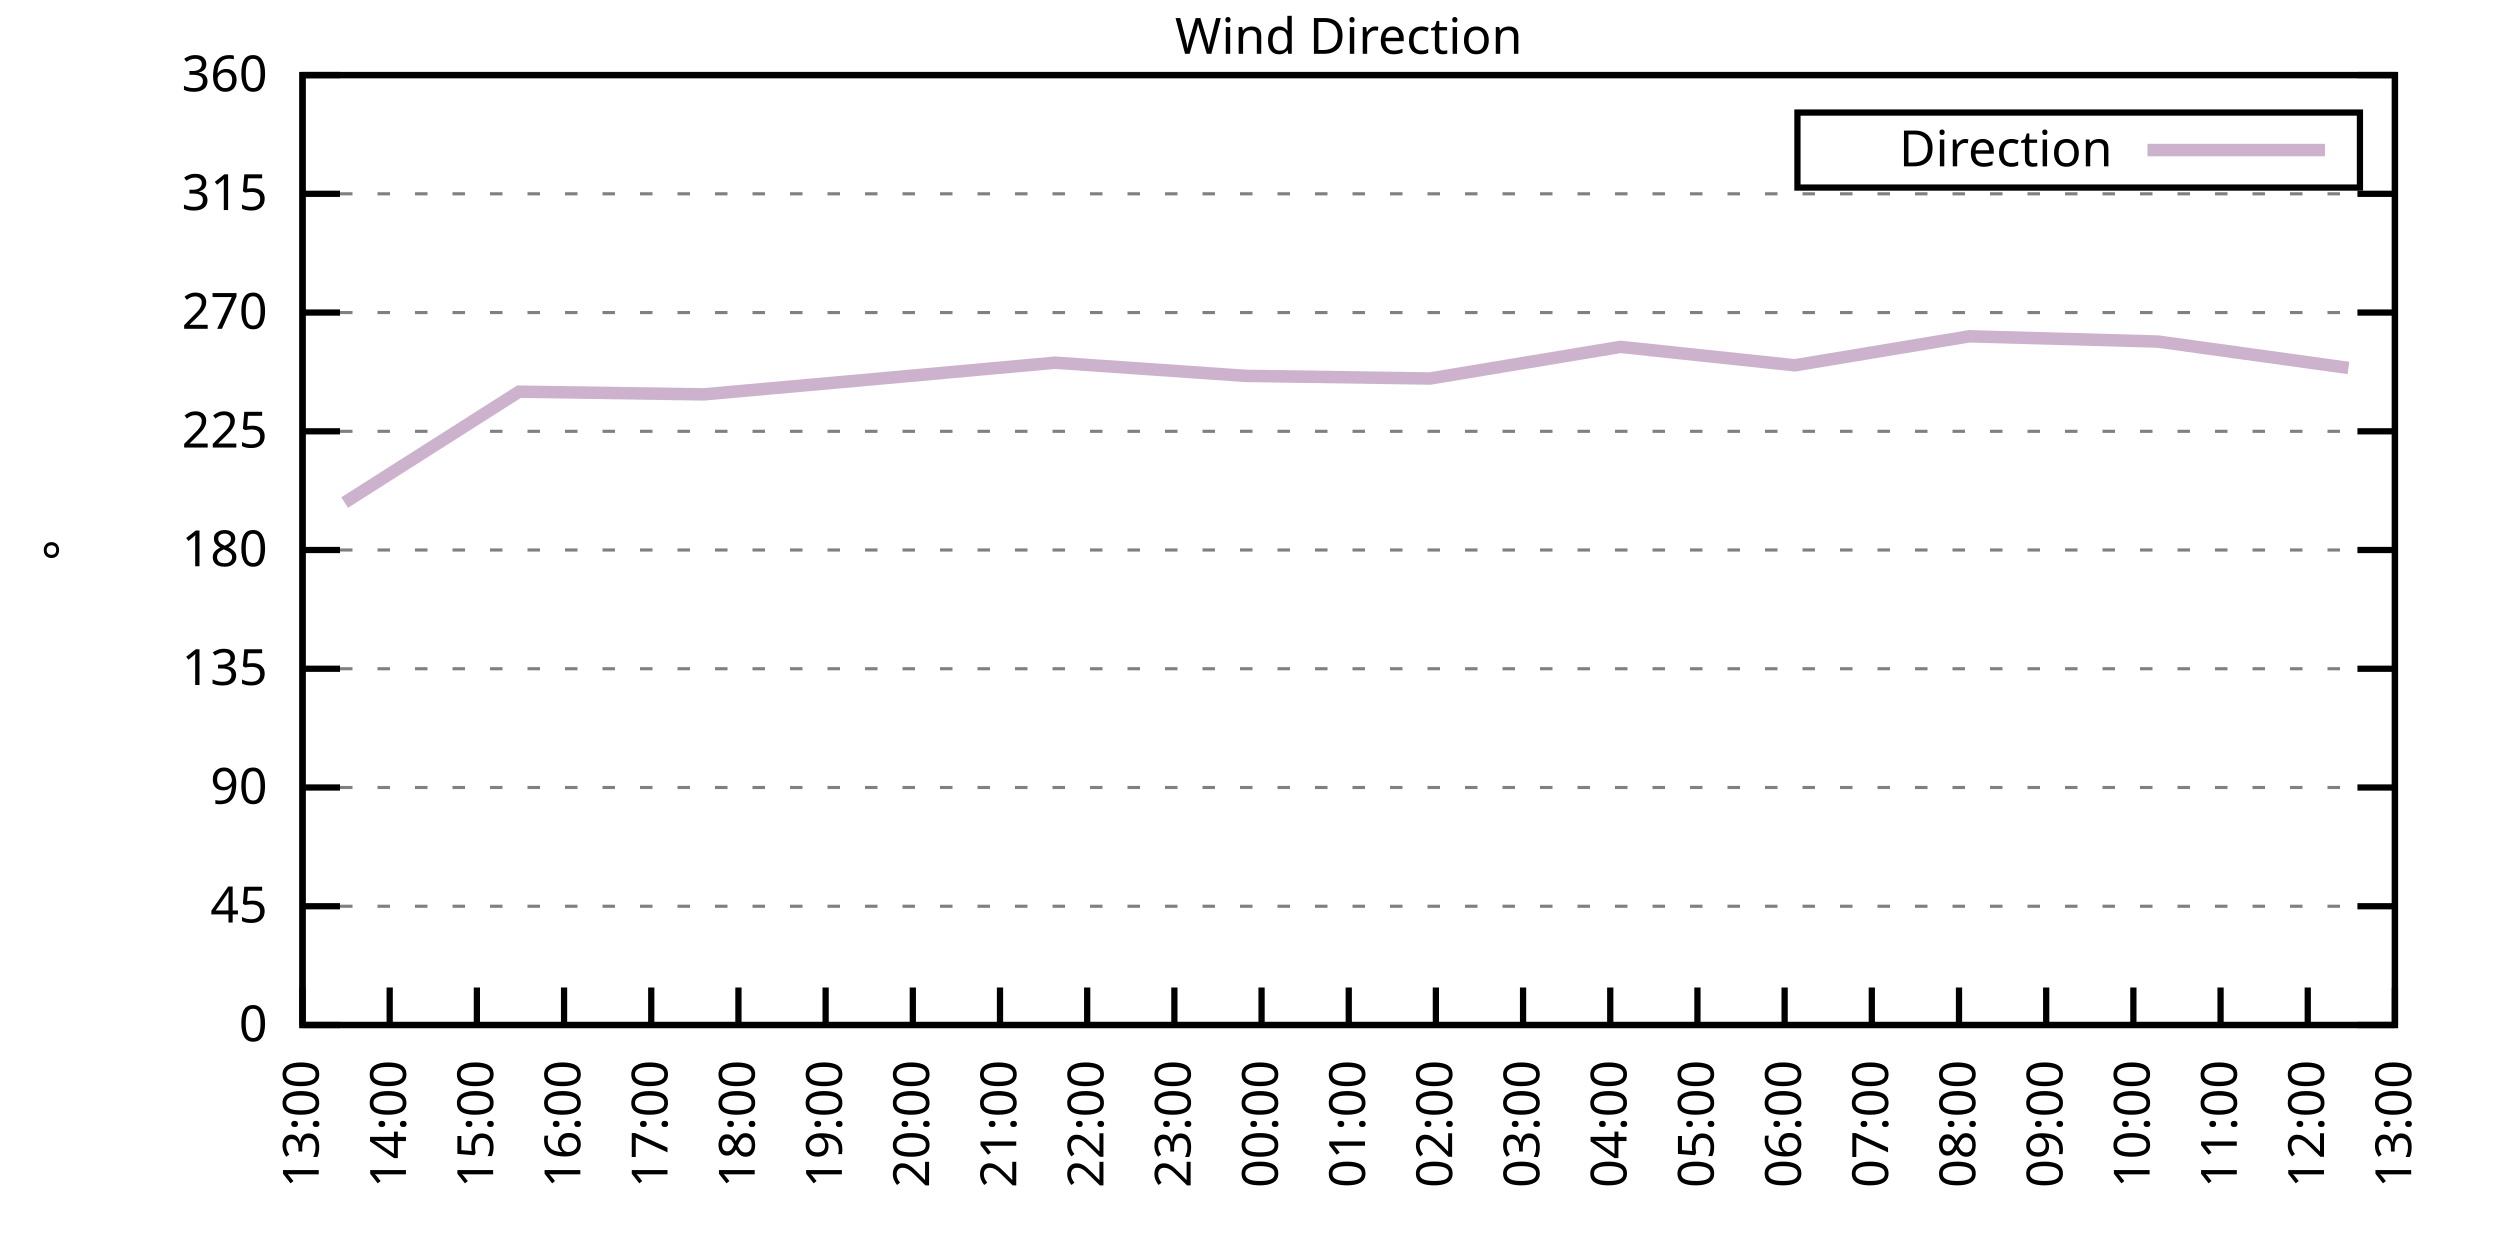
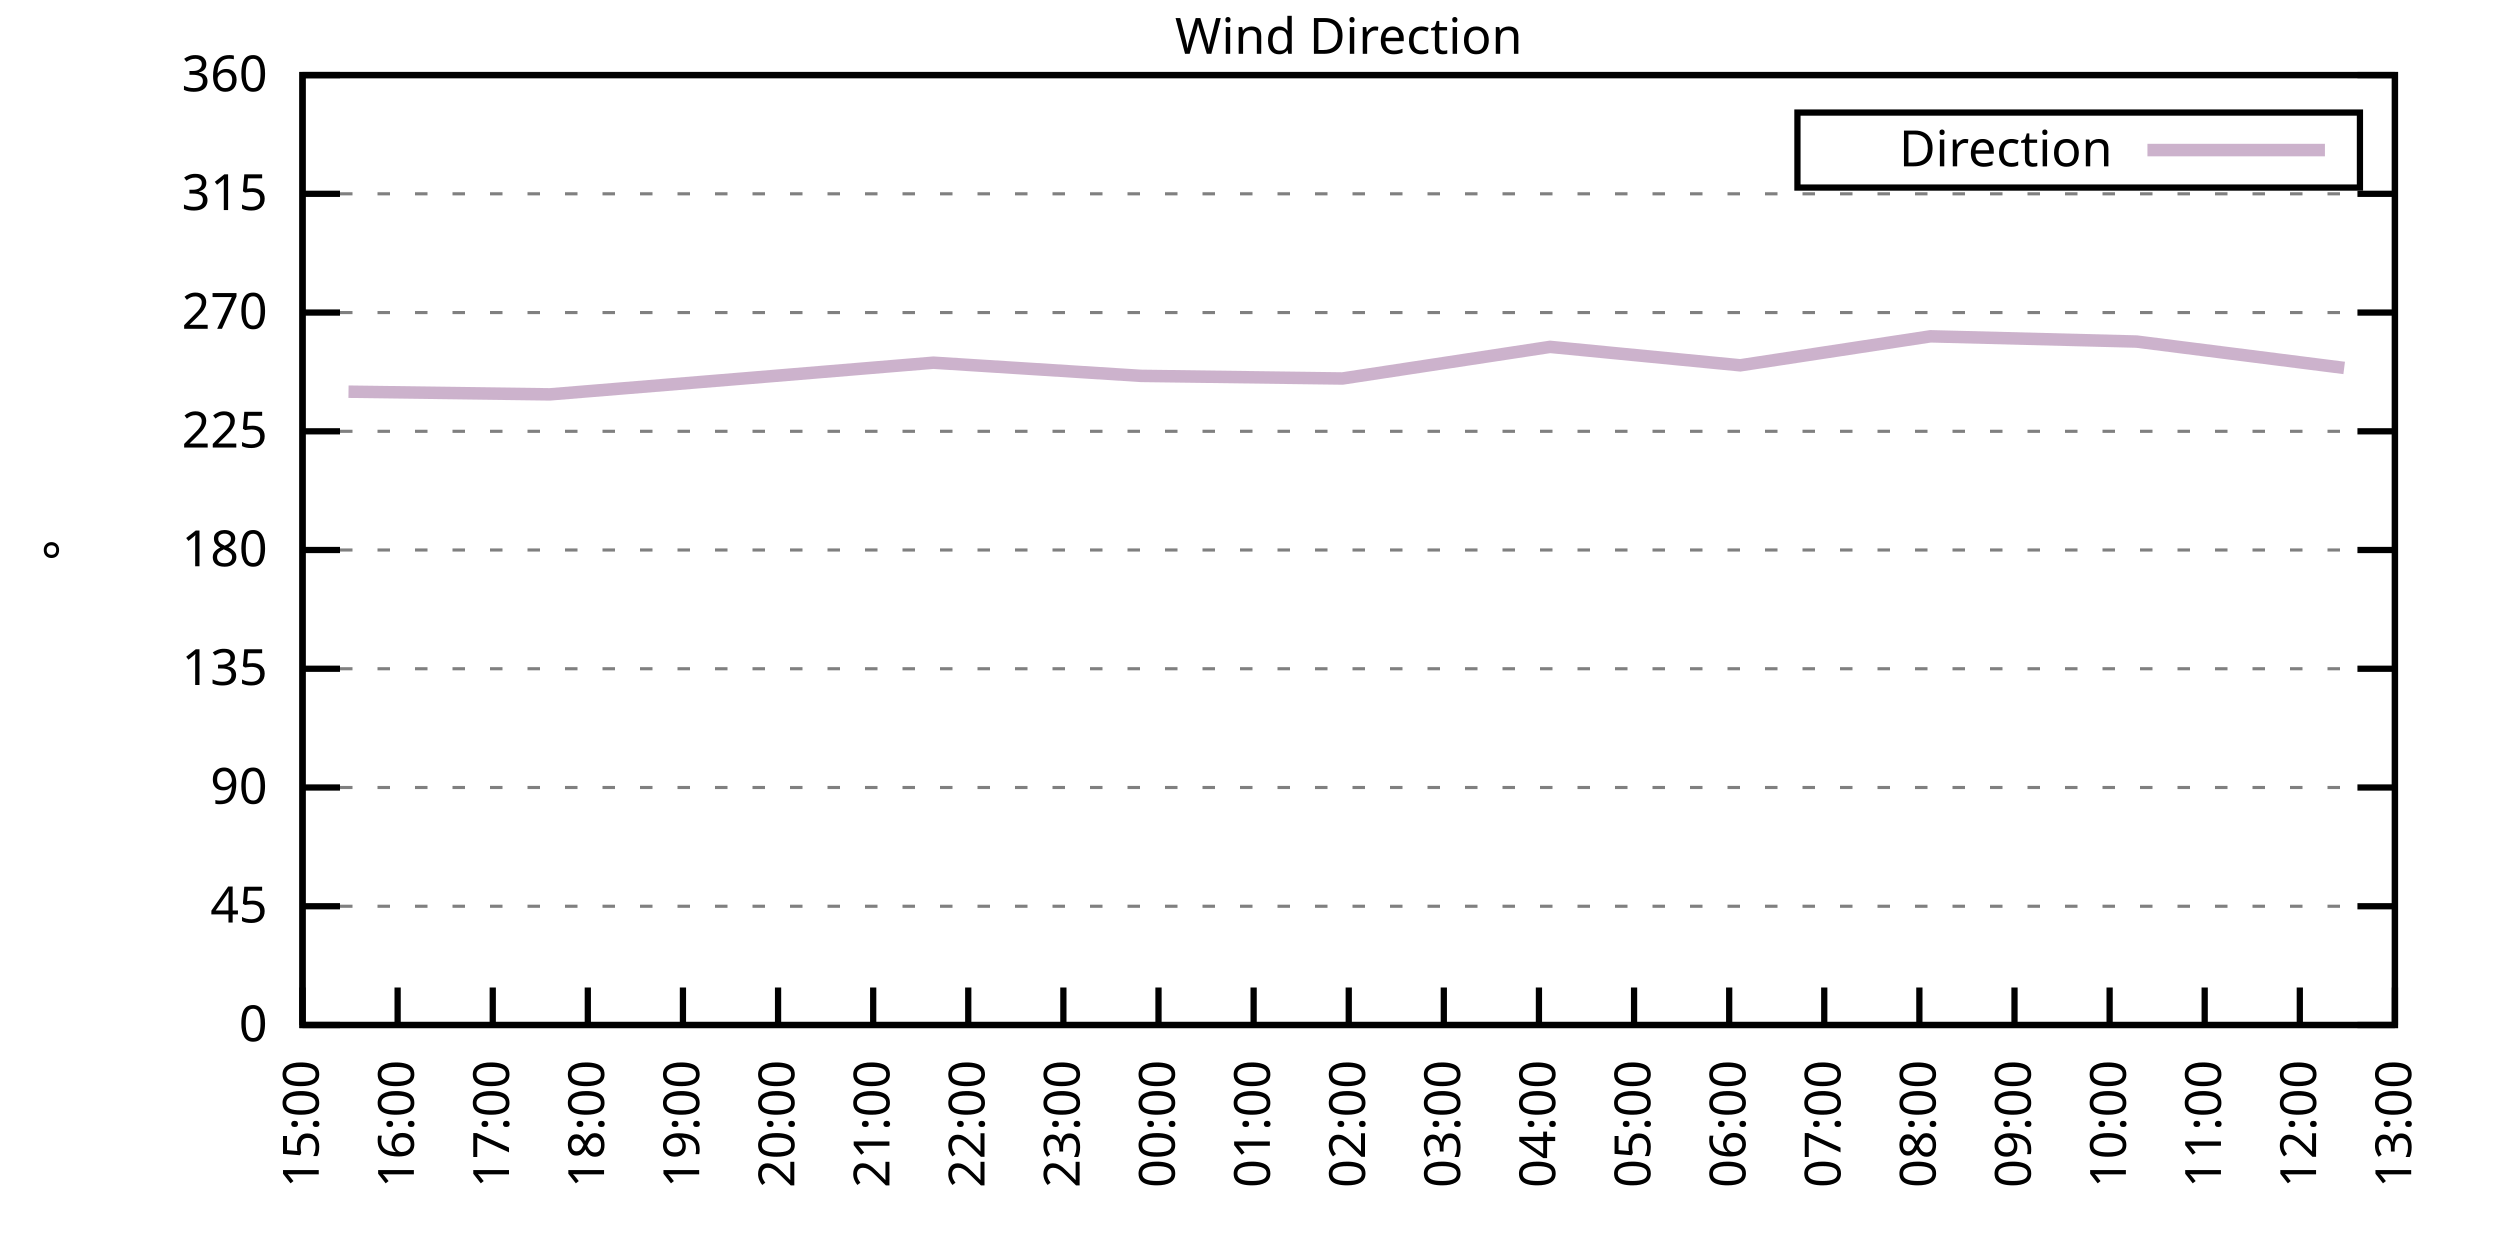
<svg xmlns="http://www.w3.org/2000/svg" xmlns:xlink="http://www.w3.org/1999/xlink" width="400" height="200" viewBox="0 0 400 200">
  <g id="gnuplot_canvas">
    <rect x="0" y="0" width="400" height="200" fill="none" />
    <defs>
      <circle id="gpDot" r="0.5" stroke-width="0.5" stroke="currentColor" />
      <path id="gpPt0" stroke-width="0.333" stroke="currentColor" d="M-1,0 h2 M0,-1 v2" />
      <path id="gpPt1" stroke-width="0.333" stroke="currentColor" d="M-1,-1 L1,1 M1,-1 L-1,1" />
      <path id="gpPt2" stroke-width="0.333" stroke="currentColor" d="M-1,0 L1,0 M0,-1 L0,1 M-1,-1 L1,1 M-1,1 L1,-1" />
      <rect id="gpPt3" stroke-width="0.333" stroke="currentColor" x="-1" y="-1" width="2" height="2" />
      <rect id="gpPt4" stroke-width="0.333" stroke="currentColor" fill="currentColor" x="-1" y="-1" width="2" height="2" />
      <circle id="gpPt5" stroke-width="0.333" stroke="currentColor" cx="0" cy="0" r="1" />
      <use xlink:href="#gpPt5" id="gpPt6" fill="currentColor" stroke="none" />
      <path id="gpPt7" stroke-width="0.333" stroke="currentColor" d="M0,-1.33 L-1.33,0.67 L1.33,0.67 z" />
      <use xlink:href="#gpPt7" id="gpPt8" fill="currentColor" stroke="none" />
      <use xlink:href="#gpPt7" id="gpPt9" stroke="currentColor" transform="rotate(180)" />
      <use xlink:href="#gpPt9" id="gpPt10" fill="currentColor" stroke="none" />
      <use xlink:href="#gpPt3" id="gpPt11" stroke="currentColor" transform="rotate(45)" />
      <use xlink:href="#gpPt11" id="gpPt12" fill="currentColor" stroke="none" />
      <path id="gpPt13" stroke-width="0.333" stroke="currentColor" d="M0,1.330 L1.265,0.411 L0.782,-1.067 L-0.782,-1.076 L-1.265,0.411 z" />
      <use xlink:href="#gpPt13" id="gpPt14" fill="currentColor" stroke="none" />
      <filter id="textbox" filterUnits="objectBoundingBox" x="0" y="0" height="1" width="1">
        <feFlood flood-color="white" flood-opacity="1" result="bgnd" />
        <feComposite in="SourceGraphic" in2="bgnd" operator="atop" />
      </filter>
      <filter id="greybox" filterUnits="objectBoundingBox" x="0" y="0" height="1" width="1">
        <feFlood flood-color="lightgrey" flood-opacity="1" result="grey" />
        <feComposite in="SourceGraphic" in2="grey" operator="atop" />
      </filter>
    </defs>
    <g fill="none" color="white" stroke="currentColor" stroke-width="1.00" stroke-linecap="butt" stroke-linejoin="miter">
</g>
    <g fill="none" color="black" stroke="currentColor" stroke-width="1.00" stroke-linecap="butt" stroke-linejoin="miter">
      <g stroke="none" shape-rendering="crispEdges">
        <polygon fill="rgb(255, 255, 255)" points="48.40,164.00 383.18,164.00 383.18,12.02 48.40,12.02 " />
      </g>
    </g>
    <g fill="none" color="black" stroke="currentColor" stroke-width="1.00" stroke-linecap="butt" stroke-linejoin="miter">
</g>
    <g fill="none" color="black" stroke="black" stroke-width="0.50" stroke-linecap="butt" stroke-linejoin="miter">
</g>
    <g fill="none" color="gray" stroke="currentColor" stroke-width="0.50" stroke-linecap="butt" stroke-linejoin="miter">
      <path stroke="gray" stroke-dasharray="2,4" class="gridline" d="M48.40,164.00 L383.19,164.00  " />
    </g>
    <g fill="none" color="gray" stroke="gray" stroke-width="1.00" stroke-linecap="butt" stroke-linejoin="miter">
</g>
    <g fill="none" color="black" stroke="currentColor" stroke-width="1.00" stroke-linecap="butt" stroke-linejoin="miter">
      <path stroke="black" d="M48.40,164.00 L54.40,164.00 M383.19,164.00 L377.19,164.00  " />
      <g transform="translate(42.80,166.60)" stroke="none" fill="black" font-family="Sans" font-size="8.00" text-anchor="end">
        <text>
          <tspan font-family="Sans"> 0</tspan>
        </text>
      </g>
    </g>
    <g fill="none" color="black" stroke="currentColor" stroke-width="1.00" stroke-linecap="butt" stroke-linejoin="miter">
</g>
    <g fill="none" color="black" stroke="black" stroke-width="0.50" stroke-linecap="butt" stroke-linejoin="miter">
</g>
    <g fill="none" color="gray" stroke="currentColor" stroke-width="0.50" stroke-linecap="butt" stroke-linejoin="miter">
      <path stroke="gray" stroke-dasharray="2,4" class="gridline" d="M48.40,145.00 L383.19,145.00  " />
    </g>
    <g fill="none" color="gray" stroke="gray" stroke-width="1.00" stroke-linecap="butt" stroke-linejoin="miter">
</g>
    <g fill="none" color="black" stroke="currentColor" stroke-width="1.00" stroke-linecap="butt" stroke-linejoin="miter">
      <path stroke="black" d="M48.40,145.00 L54.40,145.00 M383.19,145.00 L377.19,145.00  " />
      <g transform="translate(42.80,147.60)" stroke="none" fill="black" font-family="Sans" font-size="8.00" text-anchor="end">
        <text>
          <tspan font-family="Sans"> 45</tspan>
        </text>
      </g>
    </g>
    <g fill="none" color="black" stroke="currentColor" stroke-width="1.00" stroke-linecap="butt" stroke-linejoin="miter">
</g>
    <g fill="none" color="black" stroke="black" stroke-width="0.50" stroke-linecap="butt" stroke-linejoin="miter">
</g>
    <g fill="none" color="gray" stroke="currentColor" stroke-width="0.50" stroke-linecap="butt" stroke-linejoin="miter">
      <path stroke="gray" stroke-dasharray="2,4" class="gridline" d="M48.40,126.00 L383.19,126.00  " />
    </g>
    <g fill="none" color="gray" stroke="gray" stroke-width="1.00" stroke-linecap="butt" stroke-linejoin="miter">
</g>
    <g fill="none" color="black" stroke="currentColor" stroke-width="1.00" stroke-linecap="butt" stroke-linejoin="miter">
      <path stroke="black" d="M48.40,126.00 L54.40,126.00 M383.19,126.00 L377.19,126.00  " />
      <g transform="translate(42.80,128.60)" stroke="none" fill="black" font-family="Sans" font-size="8.00" text-anchor="end">
        <text>
          <tspan font-family="Sans"> 90</tspan>
        </text>
      </g>
    </g>
    <g fill="none" color="black" stroke="currentColor" stroke-width="1.00" stroke-linecap="butt" stroke-linejoin="miter">
</g>
    <g fill="none" color="black" stroke="black" stroke-width="0.50" stroke-linecap="butt" stroke-linejoin="miter">
</g>
    <g fill="none" color="gray" stroke="currentColor" stroke-width="0.50" stroke-linecap="butt" stroke-linejoin="miter">
      <path stroke="gray" stroke-dasharray="2,4" class="gridline" d="M48.40,107.00 L383.19,107.00  " />
    </g>
    <g fill="none" color="gray" stroke="gray" stroke-width="1.00" stroke-linecap="butt" stroke-linejoin="miter">
</g>
    <g fill="none" color="black" stroke="currentColor" stroke-width="1.00" stroke-linecap="butt" stroke-linejoin="miter">
      <path stroke="black" d="M48.40,107.00 L54.40,107.00 M383.19,107.00 L377.19,107.00  " />
      <g transform="translate(42.80,109.60)" stroke="none" fill="black" font-family="Sans" font-size="8.00" text-anchor="end">
        <text>
          <tspan font-family="Sans"> 135</tspan>
        </text>
      </g>
    </g>
    <g fill="none" color="black" stroke="currentColor" stroke-width="1.00" stroke-linecap="butt" stroke-linejoin="miter">
</g>
    <g fill="none" color="black" stroke="black" stroke-width="0.50" stroke-linecap="butt" stroke-linejoin="miter">
</g>
    <g fill="none" color="gray" stroke="currentColor" stroke-width="0.50" stroke-linecap="butt" stroke-linejoin="miter">
      <path stroke="gray" stroke-dasharray="2,4" class="gridline" d="M48.40,88.00 L383.19,88.00  " />
    </g>
    <g fill="none" color="gray" stroke="gray" stroke-width="1.00" stroke-linecap="butt" stroke-linejoin="miter">
</g>
    <g fill="none" color="black" stroke="currentColor" stroke-width="1.00" stroke-linecap="butt" stroke-linejoin="miter">
      <path stroke="black" d="M48.40,88.00 L54.40,88.00 M383.19,88.00 L377.19,88.00  " />
      <g transform="translate(42.80,90.60)" stroke="none" fill="black" font-family="Sans" font-size="8.00" text-anchor="end">
        <text>
          <tspan font-family="Sans"> 180</tspan>
        </text>
      </g>
    </g>
    <g fill="none" color="black" stroke="currentColor" stroke-width="1.00" stroke-linecap="butt" stroke-linejoin="miter">
</g>
    <g fill="none" color="black" stroke="black" stroke-width="0.50" stroke-linecap="butt" stroke-linejoin="miter">
</g>
    <g fill="none" color="gray" stroke="currentColor" stroke-width="0.50" stroke-linecap="butt" stroke-linejoin="miter">
      <path stroke="gray" stroke-dasharray="2,4" class="gridline" d="M48.40,69.01 L383.19,69.01  " />
    </g>
    <g fill="none" color="gray" stroke="gray" stroke-width="1.00" stroke-linecap="butt" stroke-linejoin="miter">
</g>
    <g fill="none" color="black" stroke="currentColor" stroke-width="1.00" stroke-linecap="butt" stroke-linejoin="miter">
      <path stroke="black" d="M48.40,69.01 L54.40,69.01 M383.19,69.01 L377.19,69.01  " />
      <g transform="translate(42.80,71.61)" stroke="none" fill="black" font-family="Sans" font-size="8.00" text-anchor="end">
        <text>
          <tspan font-family="Sans"> 225</tspan>
        </text>
      </g>
    </g>
    <g fill="none" color="black" stroke="currentColor" stroke-width="1.00" stroke-linecap="butt" stroke-linejoin="miter">
</g>
    <g fill="none" color="black" stroke="black" stroke-width="0.50" stroke-linecap="butt" stroke-linejoin="miter">
</g>
    <g fill="none" color="gray" stroke="currentColor" stroke-width="0.50" stroke-linecap="butt" stroke-linejoin="miter">
      <path stroke="gray" stroke-dasharray="2,4" class="gridline" d="M48.40,50.01 L383.19,50.01  " />
    </g>
    <g fill="none" color="gray" stroke="gray" stroke-width="1.00" stroke-linecap="butt" stroke-linejoin="miter">
</g>
    <g fill="none" color="black" stroke="currentColor" stroke-width="1.00" stroke-linecap="butt" stroke-linejoin="miter">
      <path stroke="black" d="M48.40,50.01 L54.40,50.01 M383.19,50.01 L377.19,50.01  " />
      <g transform="translate(42.80,52.61)" stroke="none" fill="black" font-family="Sans" font-size="8.00" text-anchor="end">
        <text>
          <tspan font-family="Sans"> 270</tspan>
        </text>
      </g>
    </g>
    <g fill="none" color="black" stroke="currentColor" stroke-width="1.00" stroke-linecap="butt" stroke-linejoin="miter">
</g>
    <g fill="none" color="black" stroke="black" stroke-width="0.50" stroke-linecap="butt" stroke-linejoin="miter">
</g>
    <g fill="none" color="gray" stroke="currentColor" stroke-width="0.50" stroke-linecap="butt" stroke-linejoin="miter">
      <path stroke="gray" stroke-dasharray="2,4" class="gridline" d="M48.40,31.01 L383.19,31.01  " />
    </g>
    <g fill="none" color="gray" stroke="gray" stroke-width="1.00" stroke-linecap="butt" stroke-linejoin="miter">
</g>
    <g fill="none" color="black" stroke="currentColor" stroke-width="1.00" stroke-linecap="butt" stroke-linejoin="miter">
      <path stroke="black" d="M48.40,31.01 L54.40,31.01 M383.19,31.01 L377.19,31.01  " />
      <g transform="translate(42.80,33.61)" stroke="none" fill="black" font-family="Sans" font-size="8.00" text-anchor="end">
        <text>
          <tspan font-family="Sans"> 315</tspan>
        </text>
      </g>
    </g>
    <g fill="none" color="black" stroke="currentColor" stroke-width="1.00" stroke-linecap="butt" stroke-linejoin="miter">
</g>
    <g fill="none" color="black" stroke="black" stroke-width="0.50" stroke-linecap="butt" stroke-linejoin="miter">
</g>
    <g fill="none" color="gray" stroke="currentColor" stroke-width="0.50" stroke-linecap="butt" stroke-linejoin="miter">
      <path stroke="gray" stroke-dasharray="2,4" class="gridline" d="M48.40,12.01 L383.19,12.01  " />
    </g>
    <g fill="none" color="gray" stroke="gray" stroke-width="1.00" stroke-linecap="butt" stroke-linejoin="miter">
</g>
    <g fill="none" color="black" stroke="currentColor" stroke-width="1.00" stroke-linecap="butt" stroke-linejoin="miter">
      <path stroke="black" d="M48.40,12.01 L54.40,12.01 M383.19,12.01 L377.19,12.01  " />
      <g transform="translate(42.80,14.61)" stroke="none" fill="black" font-family="Sans" font-size="8.00" text-anchor="end">
        <text>
          <tspan font-family="Sans"> 360</tspan>
        </text>
      </g>
    </g>
    <g fill="none" color="black" stroke="currentColor" stroke-width="1.00" stroke-linecap="butt" stroke-linejoin="miter">
      <path stroke="black" d="M48.40,164.00 L48.40,158.00  " />
      <g transform="translate(51.00,169.60) rotate(270.00)" stroke="none" fill="black" font-family="Sans" font-size="8.00" text-anchor="end">
        <text>
-           <tspan font-family="Sans">13:00</tspan>
-         </text>
-       </g>
-     </g>
-     <g fill="none" color="black" stroke="currentColor" stroke-width="1.00" stroke-linecap="butt" stroke-linejoin="miter">
-       <path stroke="black" d="M62.35,164.00 L62.35,158.00  " />
-       <g transform="translate(64.95,169.60) rotate(270.00)" stroke="none" fill="black" font-family="Sans" font-size="8.00" text-anchor="end">
-         <text>
-           <tspan font-family="Sans">14:00</tspan>
-         </text>
-       </g>
-     </g>
-     <g fill="none" color="black" stroke="currentColor" stroke-width="1.00" stroke-linecap="butt" stroke-linejoin="miter">
-       <path stroke="black" d="M76.30,164.00 L76.30,158.00  " />
-       <g transform="translate(78.90,169.60) rotate(270.00)" stroke="none" fill="black" font-family="Sans" font-size="8.00" text-anchor="end">
-         <text>
          <tspan font-family="Sans">15:00</tspan>
        </text>
      </g>
    </g>
    <g fill="none" color="black" stroke="currentColor" stroke-width="1.00" stroke-linecap="butt" stroke-linejoin="miter">
-       <path stroke="black" d="M90.25,164.00 L90.25,158.00  " />
-       <g transform="translate(92.85,169.60) rotate(270.00)" stroke="none" fill="black" font-family="Sans" font-size="8.00" text-anchor="end">
+       <path stroke="black" d="M63.62,164.00 L63.62,158.00  " />
+       <g transform="translate(66.22,169.60) rotate(270.00)" stroke="none" fill="black" font-family="Sans" font-size="8.00" text-anchor="end">
        <text>
          <tspan font-family="Sans">16:00</tspan>
        </text>
      </g>
    </g>
    <g fill="none" color="black" stroke="currentColor" stroke-width="1.00" stroke-linecap="butt" stroke-linejoin="miter">
-       <path stroke="black" d="M104.20,164.00 L104.20,158.00  " />
-       <g transform="translate(106.80,169.60) rotate(270.00)" stroke="none" fill="black" font-family="Sans" font-size="8.00" text-anchor="end">
+       <path stroke="black" d="M78.84,164.00 L78.84,158.00  " />
+       <g transform="translate(81.44,169.60) rotate(270.00)" stroke="none" fill="black" font-family="Sans" font-size="8.00" text-anchor="end">
        <text>
          <tspan font-family="Sans">17:00</tspan>
        </text>
      </g>
    </g>
    <g fill="none" color="black" stroke="currentColor" stroke-width="1.00" stroke-linecap="butt" stroke-linejoin="miter">
-       <path stroke="black" d="M118.15,164.00 L118.15,158.00  " />
-       <g transform="translate(120.75,169.60) rotate(270.00)" stroke="none" fill="black" font-family="Sans" font-size="8.00" text-anchor="end">
+       <path stroke="black" d="M94.05,164.00 L94.05,158.00  " />
+       <g transform="translate(96.65,169.60) rotate(270.00)" stroke="none" fill="black" font-family="Sans" font-size="8.00" text-anchor="end">
        <text>
          <tspan font-family="Sans">18:00</tspan>
        </text>
      </g>
    </g>
    <g fill="none" color="black" stroke="currentColor" stroke-width="1.00" stroke-linecap="butt" stroke-linejoin="miter">
-       <path stroke="black" d="M132.10,164.00 L132.10,158.00  " />
-       <g transform="translate(134.70,169.60) rotate(270.00)" stroke="none" fill="black" font-family="Sans" font-size="8.00" text-anchor="end">
+       <path stroke="black" d="M109.27,164.00 L109.27,158.00  " />
+       <g transform="translate(111.87,169.60) rotate(270.00)" stroke="none" fill="black" font-family="Sans" font-size="8.00" text-anchor="end">
        <text>
          <tspan font-family="Sans">19:00</tspan>
        </text>
      </g>
    </g>
    <g fill="none" color="black" stroke="currentColor" stroke-width="1.00" stroke-linecap="butt" stroke-linejoin="miter">
-       <path stroke="black" d="M146.05,164.00 L146.05,158.00  " />
-       <g transform="translate(148.65,169.60) rotate(270.00)" stroke="none" fill="black" font-family="Sans" font-size="8.00" text-anchor="end">
+       <path stroke="black" d="M124.49,164.00 L124.49,158.00  " />
+       <g transform="translate(127.09,169.60) rotate(270.00)" stroke="none" fill="black" font-family="Sans" font-size="8.00" text-anchor="end">
        <text>
          <tspan font-family="Sans">20:00</tspan>
        </text>
      </g>
    </g>
    <g fill="none" color="black" stroke="currentColor" stroke-width="1.00" stroke-linecap="butt" stroke-linejoin="miter">
-       <path stroke="black" d="M160.00,164.00 L160.00,158.00  " />
-       <g transform="translate(162.60,169.60) rotate(270.00)" stroke="none" fill="black" font-family="Sans" font-size="8.00" text-anchor="end">
+       <path stroke="black" d="M139.71,164.00 L139.71,158.00  " />
+       <g transform="translate(142.31,169.60) rotate(270.00)" stroke="none" fill="black" font-family="Sans" font-size="8.00" text-anchor="end">
        <text>
          <tspan font-family="Sans">21:00</tspan>
        </text>
      </g>
    </g>
    <g fill="none" color="black" stroke="currentColor" stroke-width="1.00" stroke-linecap="butt" stroke-linejoin="miter">
-       <path stroke="black" d="M173.95,164.00 L173.95,158.00  " />
-       <g transform="translate(176.55,169.60) rotate(270.00)" stroke="none" fill="black" font-family="Sans" font-size="8.00" text-anchor="end">
+       <path stroke="black" d="M154.92,164.00 L154.92,158.00  " />
+       <g transform="translate(157.52,169.60) rotate(270.00)" stroke="none" fill="black" font-family="Sans" font-size="8.00" text-anchor="end">
        <text>
          <tspan font-family="Sans">22:00</tspan>
        </text>
      </g>
    </g>
    <g fill="none" color="black" stroke="currentColor" stroke-width="1.00" stroke-linecap="butt" stroke-linejoin="miter">
-       <path stroke="black" d="M187.90,164.00 L187.90,158.00  " />
-       <g transform="translate(190.50,169.60) rotate(270.00)" stroke="none" fill="black" font-family="Sans" font-size="8.00" text-anchor="end">
+       <path stroke="black" d="M170.14,164.00 L170.14,158.00  " />
+       <g transform="translate(172.74,169.60) rotate(270.00)" stroke="none" fill="black" font-family="Sans" font-size="8.00" text-anchor="end">
        <text>
          <tspan font-family="Sans">23:00</tspan>
        </text>
      </g>
    </g>
    <g fill="none" color="black" stroke="currentColor" stroke-width="1.00" stroke-linecap="butt" stroke-linejoin="miter">
-       <path stroke="black" d="M201.85,164.00 L201.85,158.00  " />
-       <g transform="translate(204.45,169.60) rotate(270.00)" stroke="none" fill="black" font-family="Sans" font-size="8.00" text-anchor="end">
+       <path stroke="black" d="M185.36,164.00 L185.36,158.00  " />
+       <g transform="translate(187.96,169.60) rotate(270.00)" stroke="none" fill="black" font-family="Sans" font-size="8.00" text-anchor="end">
        <text>
          <tspan font-family="Sans">00:00</tspan>
+         </text>
+       </g>
+     </g>
+     <g fill="none" color="black" stroke="currentColor" stroke-width="1.00" stroke-linecap="butt" stroke-linejoin="miter">
+       <path stroke="black" d="M200.58,164.00 L200.58,158.00  " />
+       <g transform="translate(203.18,169.60) rotate(270.00)" stroke="none" fill="black" font-family="Sans" font-size="8.00" text-anchor="end">
+         <text>
+           <tspan font-family="Sans">01:00</tspan>
        </text>
      </g>
    </g>
    <g fill="none" color="black" stroke="currentColor" stroke-width="1.00" stroke-linecap="butt" stroke-linejoin="miter">
      <path stroke="black" d="M215.80,164.00 L215.80,158.00  " />
      <g transform="translate(218.40,169.60) rotate(270.00)" stroke="none" fill="black" font-family="Sans" font-size="8.00" text-anchor="end">
        <text>
-           <tspan font-family="Sans">01:00</tspan>
-         </text>
-       </g>
-     </g>
-     <g fill="none" color="black" stroke="currentColor" stroke-width="1.00" stroke-linecap="butt" stroke-linejoin="miter">
-       <path stroke="black" d="M229.74,164.00 L229.74,158.00  " />
-       <g transform="translate(232.34,169.60) rotate(270.00)" stroke="none" fill="black" font-family="Sans" font-size="8.00" text-anchor="end">
-         <text>
          <tspan font-family="Sans">02:00</tspan>
        </text>
      </g>
    </g>
    <g fill="none" color="black" stroke="currentColor" stroke-width="1.00" stroke-linecap="butt" stroke-linejoin="miter">
-       <path stroke="black" d="M243.69,164.00 L243.69,158.00  " />
-       <g transform="translate(246.29,169.60) rotate(270.00)" stroke="none" fill="black" font-family="Sans" font-size="8.00" text-anchor="end">
+       <path stroke="black" d="M231.01,164.00 L231.01,158.00  " />
+       <g transform="translate(233.61,169.60) rotate(270.00)" stroke="none" fill="black" font-family="Sans" font-size="8.00" text-anchor="end">
        <text>
          <tspan font-family="Sans">03:00</tspan>
        </text>
      </g>
    </g>
    <g fill="none" color="black" stroke="currentColor" stroke-width="1.00" stroke-linecap="butt" stroke-linejoin="miter">
-       <path stroke="black" d="M257.64,164.00 L257.64,158.00  " />
-       <g transform="translate(260.24,169.60) rotate(270.00)" stroke="none" fill="black" font-family="Sans" font-size="8.00" text-anchor="end">
+       <path stroke="black" d="M246.23,164.00 L246.23,158.00  " />
+       <g transform="translate(248.83,169.60) rotate(270.00)" stroke="none" fill="black" font-family="Sans" font-size="8.00" text-anchor="end">
        <text>
          <tspan font-family="Sans">04:00</tspan>
        </text>
      </g>
    </g>
    <g fill="none" color="black" stroke="currentColor" stroke-width="1.00" stroke-linecap="butt" stroke-linejoin="miter">
-       <path stroke="black" d="M271.59,164.00 L271.59,158.00  " />
-       <g transform="translate(274.19,169.60) rotate(270.00)" stroke="none" fill="black" font-family="Sans" font-size="8.00" text-anchor="end">
+       <path stroke="black" d="M261.45,164.00 L261.45,158.00  " />
+       <g transform="translate(264.05,169.60) rotate(270.00)" stroke="none" fill="black" font-family="Sans" font-size="8.00" text-anchor="end">
        <text>
          <tspan font-family="Sans">05:00</tspan>
        </text>
      </g>
    </g>
    <g fill="none" color="black" stroke="currentColor" stroke-width="1.00" stroke-linecap="butt" stroke-linejoin="miter">
-       <path stroke="black" d="M285.54,164.00 L285.54,158.00  " />
-       <g transform="translate(288.14,169.60) rotate(270.00)" stroke="none" fill="black" font-family="Sans" font-size="8.00" text-anchor="end">
+       <path stroke="black" d="M276.67,164.00 L276.67,158.00  " />
+       <g transform="translate(279.27,169.60) rotate(270.00)" stroke="none" fill="black" font-family="Sans" font-size="8.00" text-anchor="end">
        <text>
          <tspan font-family="Sans">06:00</tspan>
        </text>
      </g>
    </g>
    <g fill="none" color="black" stroke="currentColor" stroke-width="1.00" stroke-linecap="butt" stroke-linejoin="miter">
-       <path stroke="black" d="M299.49,164.00 L299.49,158.00  " />
-       <g transform="translate(302.09,169.60) rotate(270.00)" stroke="none" fill="black" font-family="Sans" font-size="8.00" text-anchor="end">
+       <path stroke="black" d="M291.88,164.00 L291.88,158.00  " />
+       <g transform="translate(294.48,169.60) rotate(270.00)" stroke="none" fill="black" font-family="Sans" font-size="8.00" text-anchor="end">
        <text>
          <tspan font-family="Sans">07:00</tspan>
        </text>
      </g>
    </g>
    <g fill="none" color="black" stroke="currentColor" stroke-width="1.00" stroke-linecap="butt" stroke-linejoin="miter">
-       <path stroke="black" d="M313.44,164.00 L313.44,158.00  " />
-       <g transform="translate(316.04,169.60) rotate(270.00)" stroke="none" fill="black" font-family="Sans" font-size="8.00" text-anchor="end">
+       <path stroke="black" d="M307.10,164.00 L307.10,158.00  " />
+       <g transform="translate(309.70,169.60) rotate(270.00)" stroke="none" fill="black" font-family="Sans" font-size="8.00" text-anchor="end">
        <text>
          <tspan font-family="Sans">08:00</tspan>
        </text>
      </g>
    </g>
    <g fill="none" color="black" stroke="currentColor" stroke-width="1.00" stroke-linecap="butt" stroke-linejoin="miter">
-       <path stroke="black" d="M327.39,164.00 L327.39,158.00  " />
-       <g transform="translate(329.99,169.60) rotate(270.00)" stroke="none" fill="black" font-family="Sans" font-size="8.00" text-anchor="end">
+       <path stroke="black" d="M322.32,164.00 L322.32,158.00  " />
+       <g transform="translate(324.92,169.60) rotate(270.00)" stroke="none" fill="black" font-family="Sans" font-size="8.00" text-anchor="end">
        <text>
          <tspan font-family="Sans">09:00</tspan>
        </text>
      </g>
    </g>
    <g fill="none" color="black" stroke="currentColor" stroke-width="1.00" stroke-linecap="butt" stroke-linejoin="miter">
-       <path stroke="black" d="M341.34,164.00 L341.34,158.00  " />
-       <g transform="translate(343.94,169.60) rotate(270.00)" stroke="none" fill="black" font-family="Sans" font-size="8.00" text-anchor="end">
+       <path stroke="black" d="M337.54,164.00 L337.54,158.00  " />
+       <g transform="translate(340.14,169.60) rotate(270.00)" stroke="none" fill="black" font-family="Sans" font-size="8.00" text-anchor="end">
        <text>
          <tspan font-family="Sans">10:00</tspan>
        </text>
      </g>
    </g>
    <g fill="none" color="black" stroke="currentColor" stroke-width="1.00" stroke-linecap="butt" stroke-linejoin="miter">
-       <path stroke="black" d="M355.29,164.00 L355.29,158.00  " />
-       <g transform="translate(357.89,169.60) rotate(270.00)" stroke="none" fill="black" font-family="Sans" font-size="8.00" text-anchor="end">
+       <path stroke="black" d="M352.75,164.00 L352.75,158.00  " />
+       <g transform="translate(355.35,169.60) rotate(270.00)" stroke="none" fill="black" font-family="Sans" font-size="8.00" text-anchor="end">
        <text>
          <tspan font-family="Sans">11:00</tspan>
        </text>
      </g>
    </g>
    <g fill="none" color="black" stroke="currentColor" stroke-width="1.00" stroke-linecap="butt" stroke-linejoin="miter">
-       <path stroke="black" d="M369.24,164.00 L369.24,158.00  " />
-       <g transform="translate(371.84,169.60) rotate(270.00)" stroke="none" fill="black" font-family="Sans" font-size="8.00" text-anchor="end">
+       <path stroke="black" d="M367.97,164.00 L367.97,158.00  " />
+       <g transform="translate(370.57,169.60) rotate(270.00)" stroke="none" fill="black" font-family="Sans" font-size="8.00" text-anchor="end">
        <text>
          <tspan font-family="Sans">12:00</tspan>
        </text>
      </g>
    </g>
    <g fill="none" color="black" stroke="currentColor" stroke-width="1.00" stroke-linecap="butt" stroke-linejoin="miter">
      <path stroke="black" d="M383.19,164.00 L383.19,158.00  " />
      <g transform="translate(385.79,169.60) rotate(270.00)" stroke="none" fill="black" font-family="Sans" font-size="8.00" text-anchor="end">
        <text>
          <tspan font-family="Sans">13:00</tspan>
        </text>
      </g>
    </g>
    <g fill="none" color="black" stroke="currentColor" stroke-width="1.00" stroke-linecap="butt" stroke-linejoin="miter">
</g>
    <g fill="none" color="black" stroke="currentColor" stroke-width="1.00" stroke-linecap="butt" stroke-linejoin="miter">
      <path stroke="black" d="M48.40,12.01 L48.40,164.00 L383.19,164.00 L383.19,12.01 L48.40,12.01 Z  " />
    </g>
    <g fill="none" color="black" stroke="currentColor" stroke-width="1.00" stroke-linecap="butt" stroke-linejoin="miter">
</g>
    <g fill="none" color="black" stroke="currentColor" stroke-width="1.00" stroke-linecap="butt" stroke-linejoin="miter">
      <path stroke="black" d="M287.59,30.01 L287.59,18.01 L377.59,18.01 L377.59,30.01 L287.59,30.01 Z  " />
    </g>
    <g id="Wind_direction_plot_1">
      <g fill="none" color="white" stroke="black" stroke-width="2.00" stroke-linecap="butt" stroke-linejoin="miter">
</g>
      <g fill="none" color="black" stroke="currentColor" stroke-width="2.00" stroke-linecap="butt" stroke-linejoin="miter">
        <g transform="translate(337.99,26.61)" stroke="none" fill="black" font-family="Sans" font-size="8.00" text-anchor="end">
          <text>
            <tspan font-family="Sans">Direction</tspan>
          </text>
        </g>
      </g>
      <g fill="none" color="black" stroke="currentColor" stroke-width="2.00" stroke-linecap="butt" stroke-linejoin="miter">
-         <path stroke="rgb(204, 178, 204)" d="M343.59,24.01 L371.99,24.01 M55.14,80.41 L83.04,62.67 L112.57,63.10 L140.93,60.56 L168.83,58.03 L199.29,60.14   L228.81,60.56 L259.27,55.50 L287.17,58.45 L315.07,53.81 L345.29,54.65 L375.75,58.87  " />
+         <path stroke="rgb(204, 178, 204)" d="M343.59,24.01 L371.99,24.01 M55.76,62.67 L87.97,63.10 L118.91,60.56 L149.34,58.03 L182.57,60.14 L214.78,60.56   L248.01,55.50 L278.44,58.45 L308.88,53.81 L341.85,54.65 L375.07,58.87  " />
      </g>
    </g>
    <g fill="none" color="black" stroke="currentColor" stroke-width="2.00" stroke-linecap="butt" stroke-linejoin="miter">
</g>
    <g fill="none" color="black" stroke="black" stroke-width="1.00" stroke-linecap="butt" stroke-linejoin="miter">
</g>
    <g fill="none" color="black" stroke="currentColor" stroke-width="1.00" stroke-linecap="butt" stroke-linejoin="miter">
      <path stroke="black" d="M48.40,12.01 L48.40,164.00 L383.19,164.00 L383.19,12.01 L48.40,12.01 Z  " />
      <g transform="translate(12.80,88.01) rotate(270.00)" stroke="none" fill="black" font-family="Sans" font-size="8.00" text-anchor="middle">
        <text>
          <tspan font-family="Sans">°</tspan>
        </text>
      </g>
    </g>
    <g fill="none" color="black" stroke="currentColor" stroke-width="1.00" stroke-linecap="butt" stroke-linejoin="miter">
</g>
    <g fill="none" color="black" stroke="currentColor" stroke-width="1.00" stroke-linecap="butt" stroke-linejoin="miter">
      <g transform="translate(215.79,8.61)" stroke="none" fill="black" font-family="Sans" font-size="8.00" text-anchor="middle">
        <text>
          <tspan font-family="Sans">Wind Direction</tspan>
        </text>
      </g>
    </g>
    <g fill="none" color="black" stroke="currentColor" stroke-width="1.00" stroke-linecap="butt" stroke-linejoin="miter">
</g>
  </g>
</svg>
